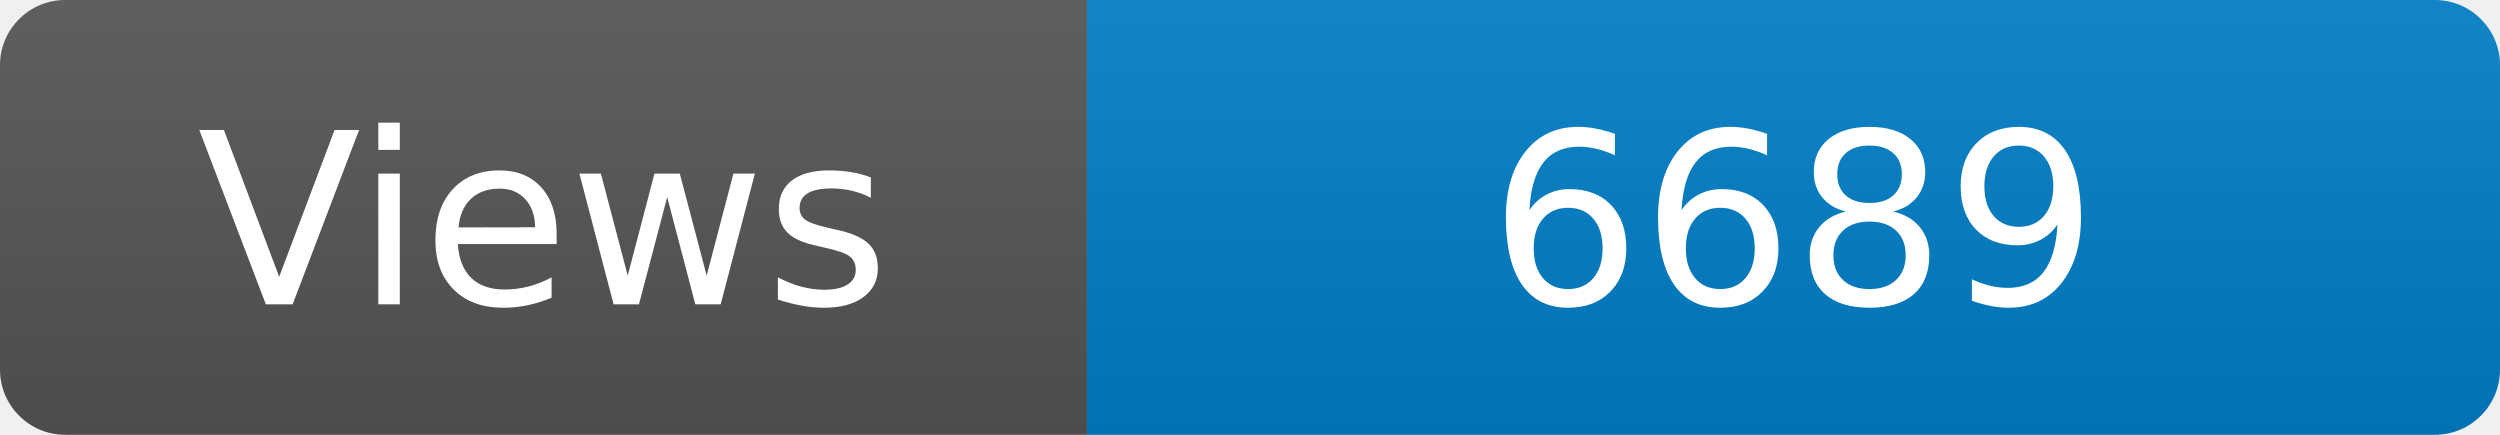
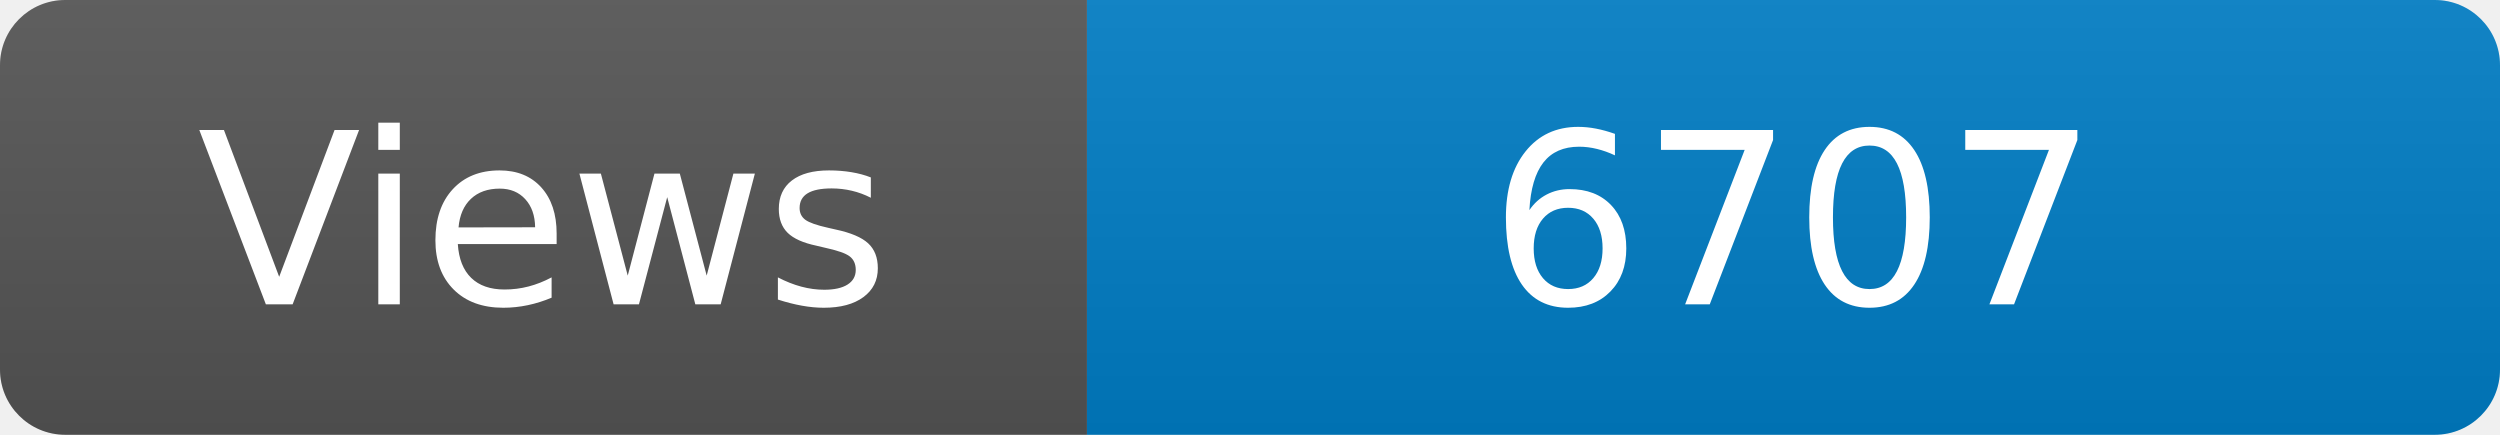
<svg xmlns="http://www.w3.org/2000/svg" width="115" height="20" role="img" aria-label="Maintained?: yes">
  <linearGradient id="s" x2="0" y2="100%">
    <stop offset="0" stop-color="#bbb" stop-opacity=".1" />
    <stop offset="1" stop-opacity=".1" />
  </linearGradient>
  <clipPath id="r">
    <rect width="115" height="20" rx="3" fill="#fff" />
  </clipPath>
  <g clip-path="url(#r)">
    <rect width="50" height="20" fill="#555" />
    <rect x="50" width="160" height="20" fill="#007ec6" />
    <rect width="115" height="20" fill="url(#s)" />
  </g>
  <g fill="#fff" text-anchor="middle" font-family="Verdana,Geneva,DejaVu Sans,sans-serif" font-size="110">
    <text x="250" y="140" transform="scale(.1)" fill="#fff">Views</text>
-     <text x="825" y="140" transform="scale(.1)" fill="#fff">6689</text>
+     <text x="825" y="140" transform="scale(.1)" fill="#fff">6707</text>
  </g>
</svg>
